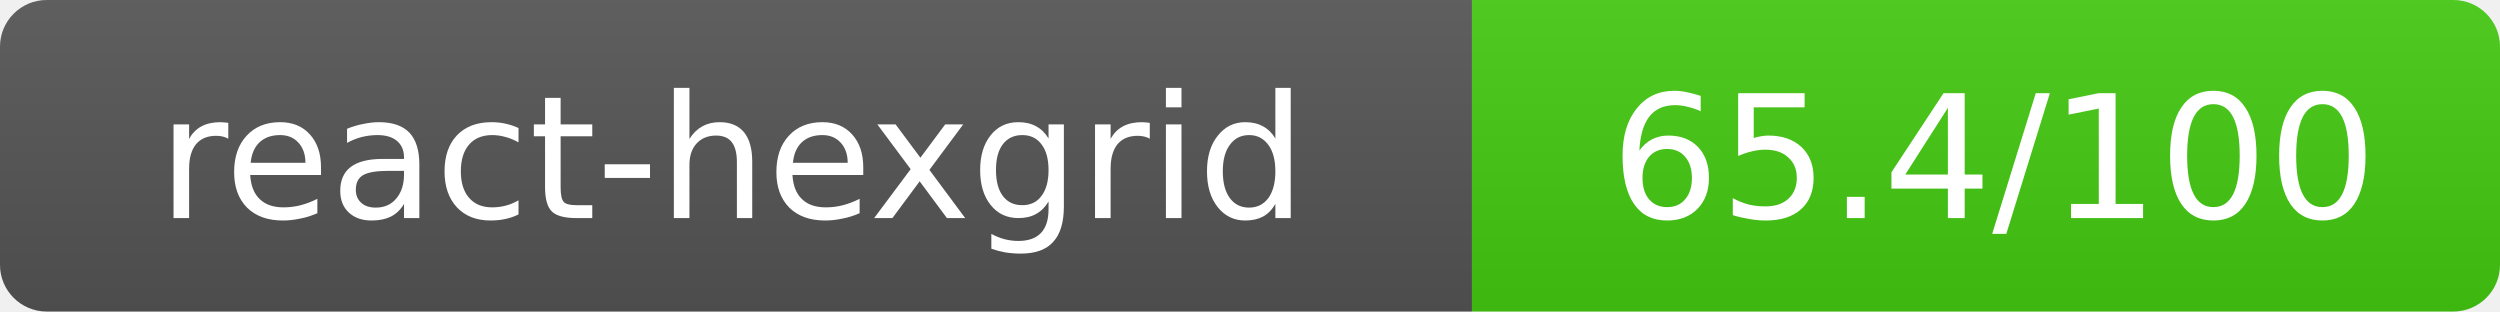
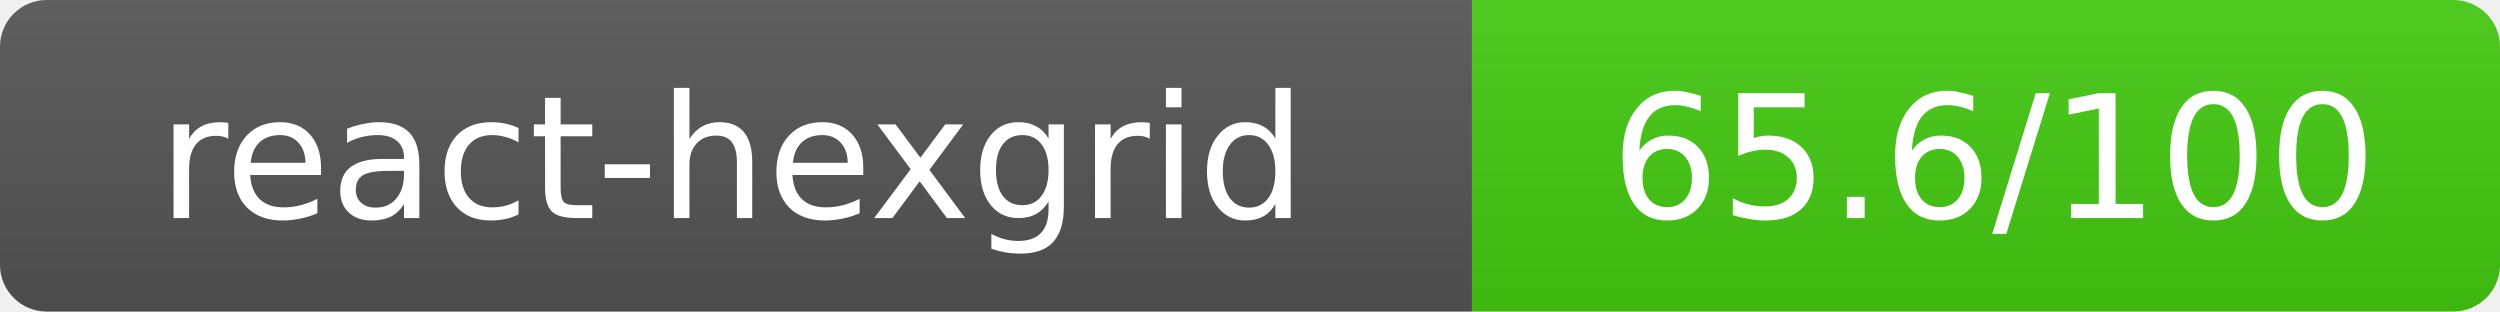
- <svg xmlns="http://www.w3.org/2000/svg" width="160.5" height="20" role="img" aria-label="react-hexgrid: 65.4/100">
+ <svg xmlns="http://www.w3.org/2000/svg" width="160.5" height="20" role="img" aria-label="react-hexgrid: 65.6/100">
  <linearGradient id="s" x2="0" y2="100%">
    <stop offset="0" stop-color="#bbb" stop-opacity=".1" />
    <stop offset="1" stop-opacity=".1" />
  </linearGradient>
  <clipPath id="r">
    <rect width="160.5" height="20" rx="3" fill="#fff" />
  </clipPath>
  <g clip-path="url(#r)">
    <rect width="94.5" height="20" fill="#555" />
    <rect x="94.5" width="66" height="20" fill="#44cc11" />
    <rect width="160.5" height="20" fill="url(#s)" />
  </g>
  <g fill="#fff" text-anchor="middle" font-family="Verdana,Geneva,DejaVu Sans,sans-serif" text-rendering="geometricPrecision" font-size="11">
    <text x="47" y="14">react-hexgrid</text>
-     <text x="128" y="14">65.4/100</text>
+     <text x="128" y="14">65.6/100</text>
  </g>
</svg>
